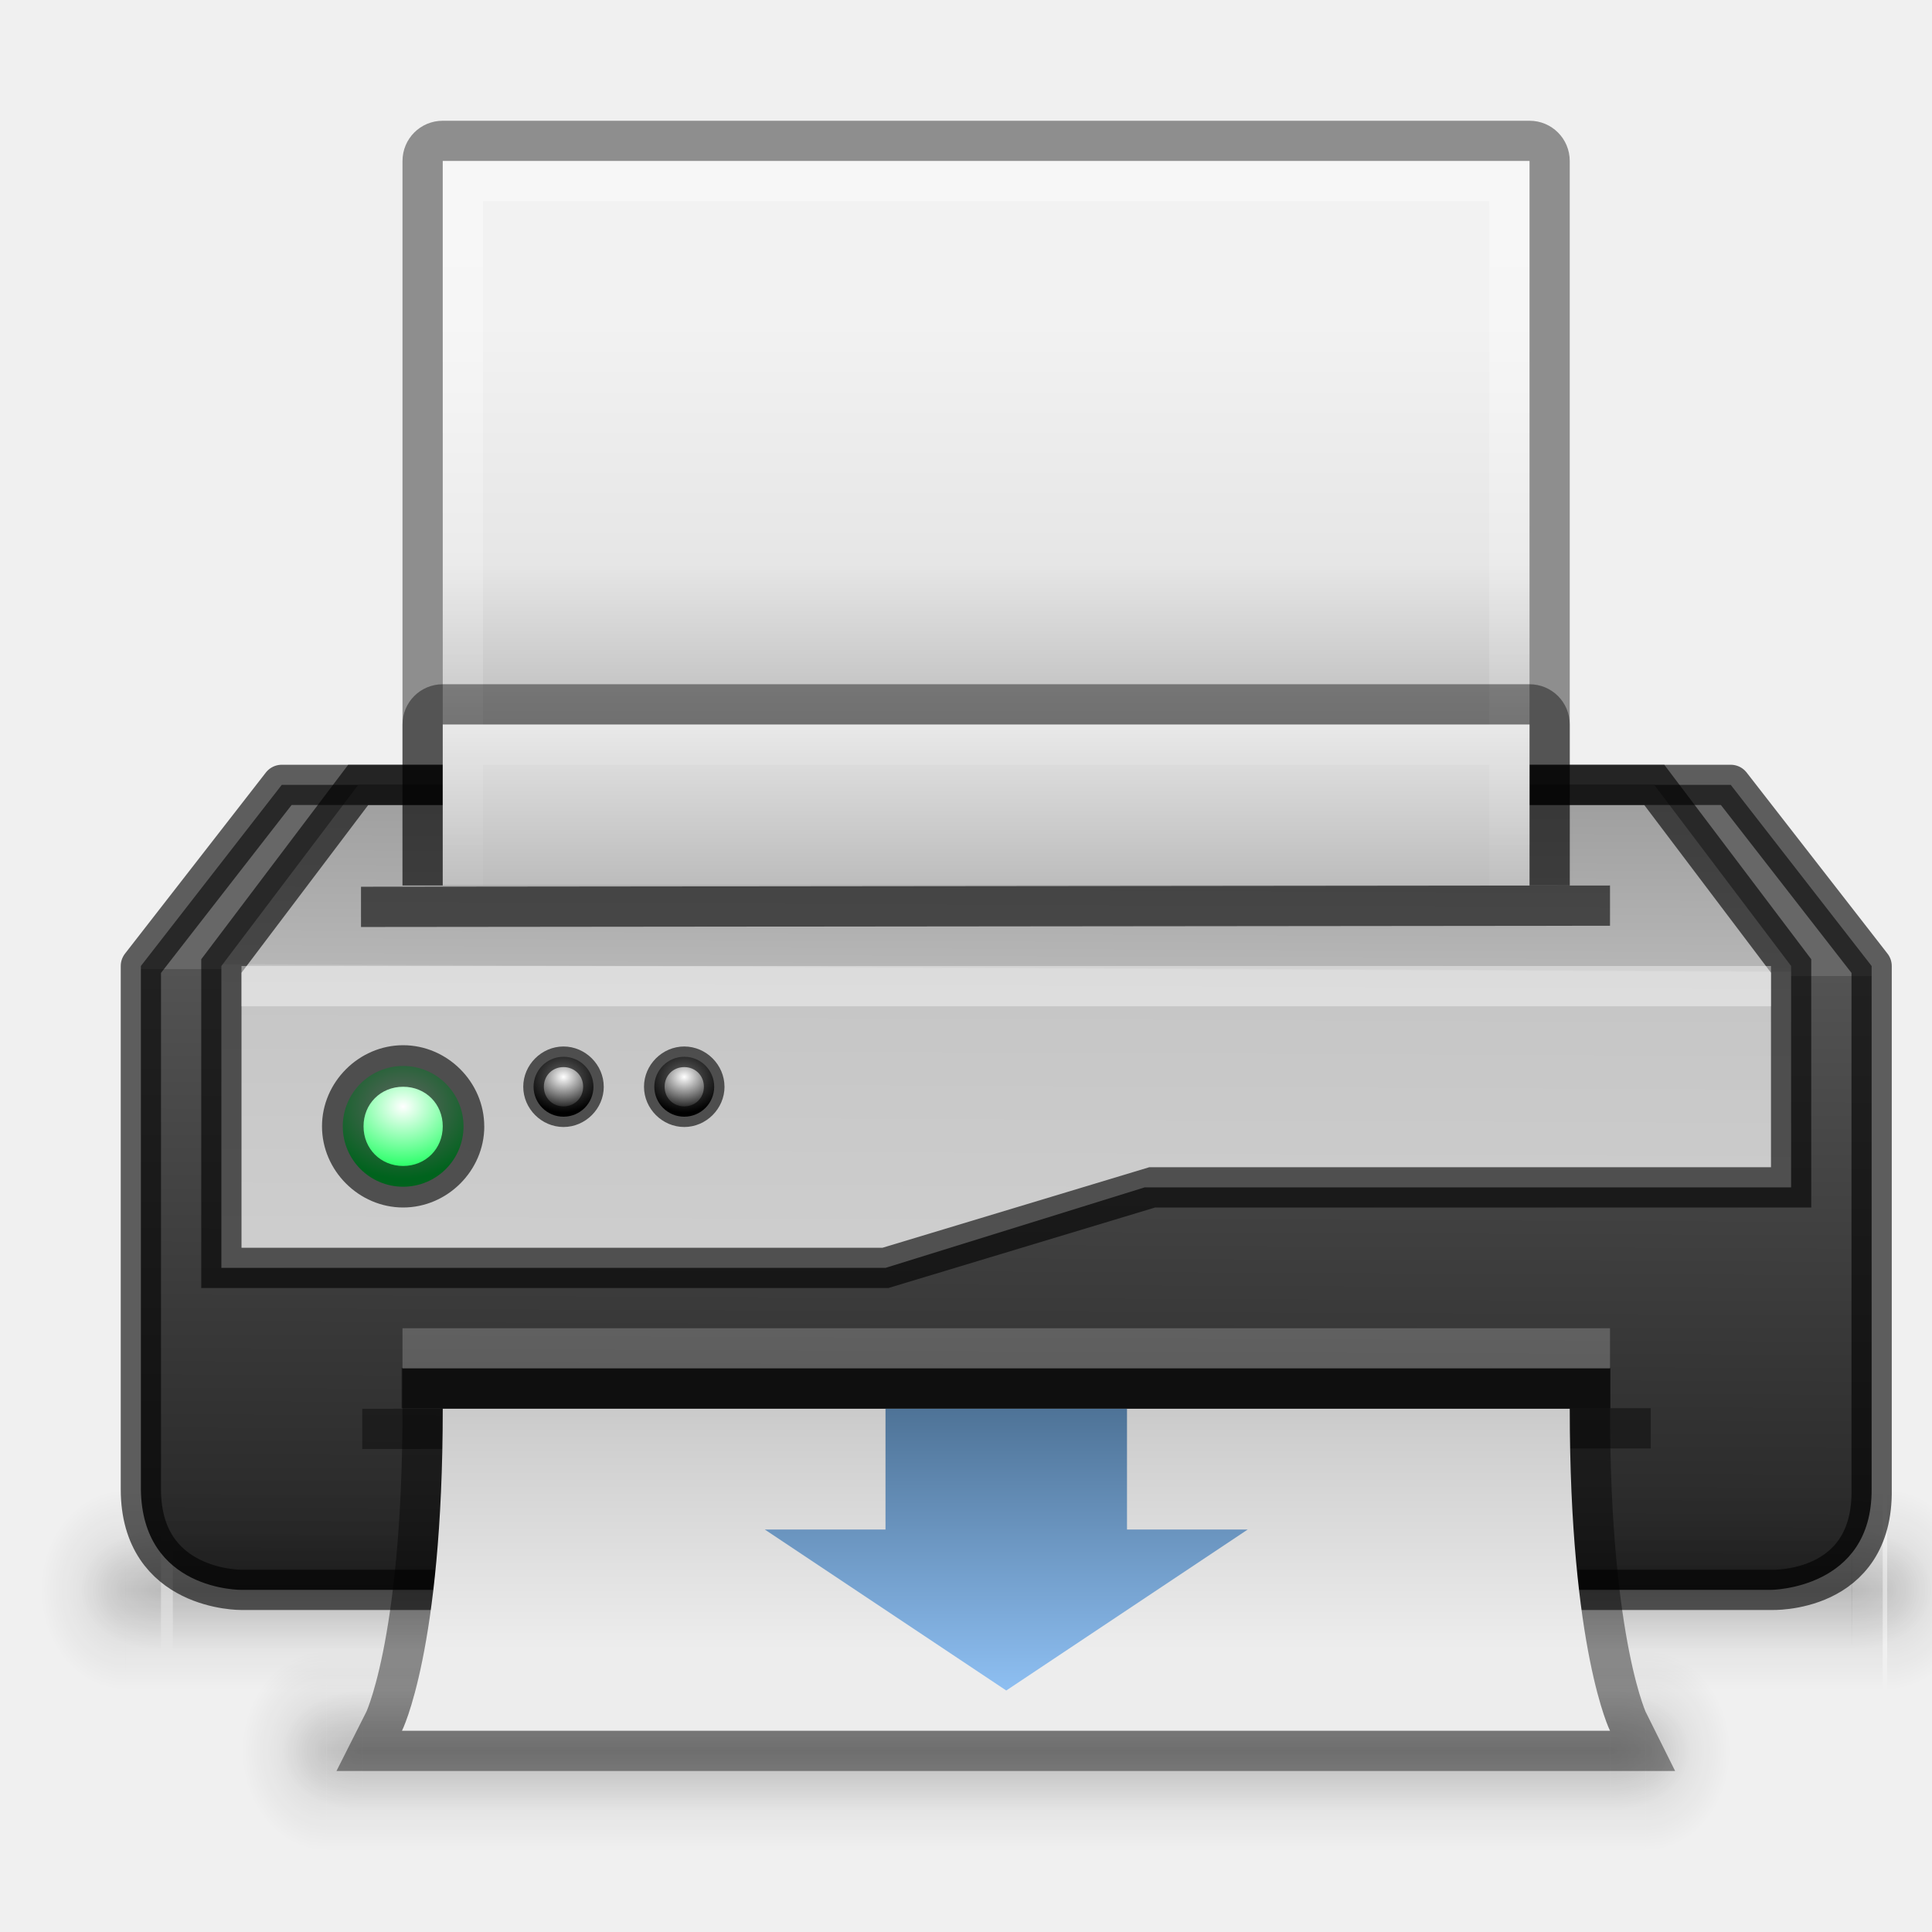
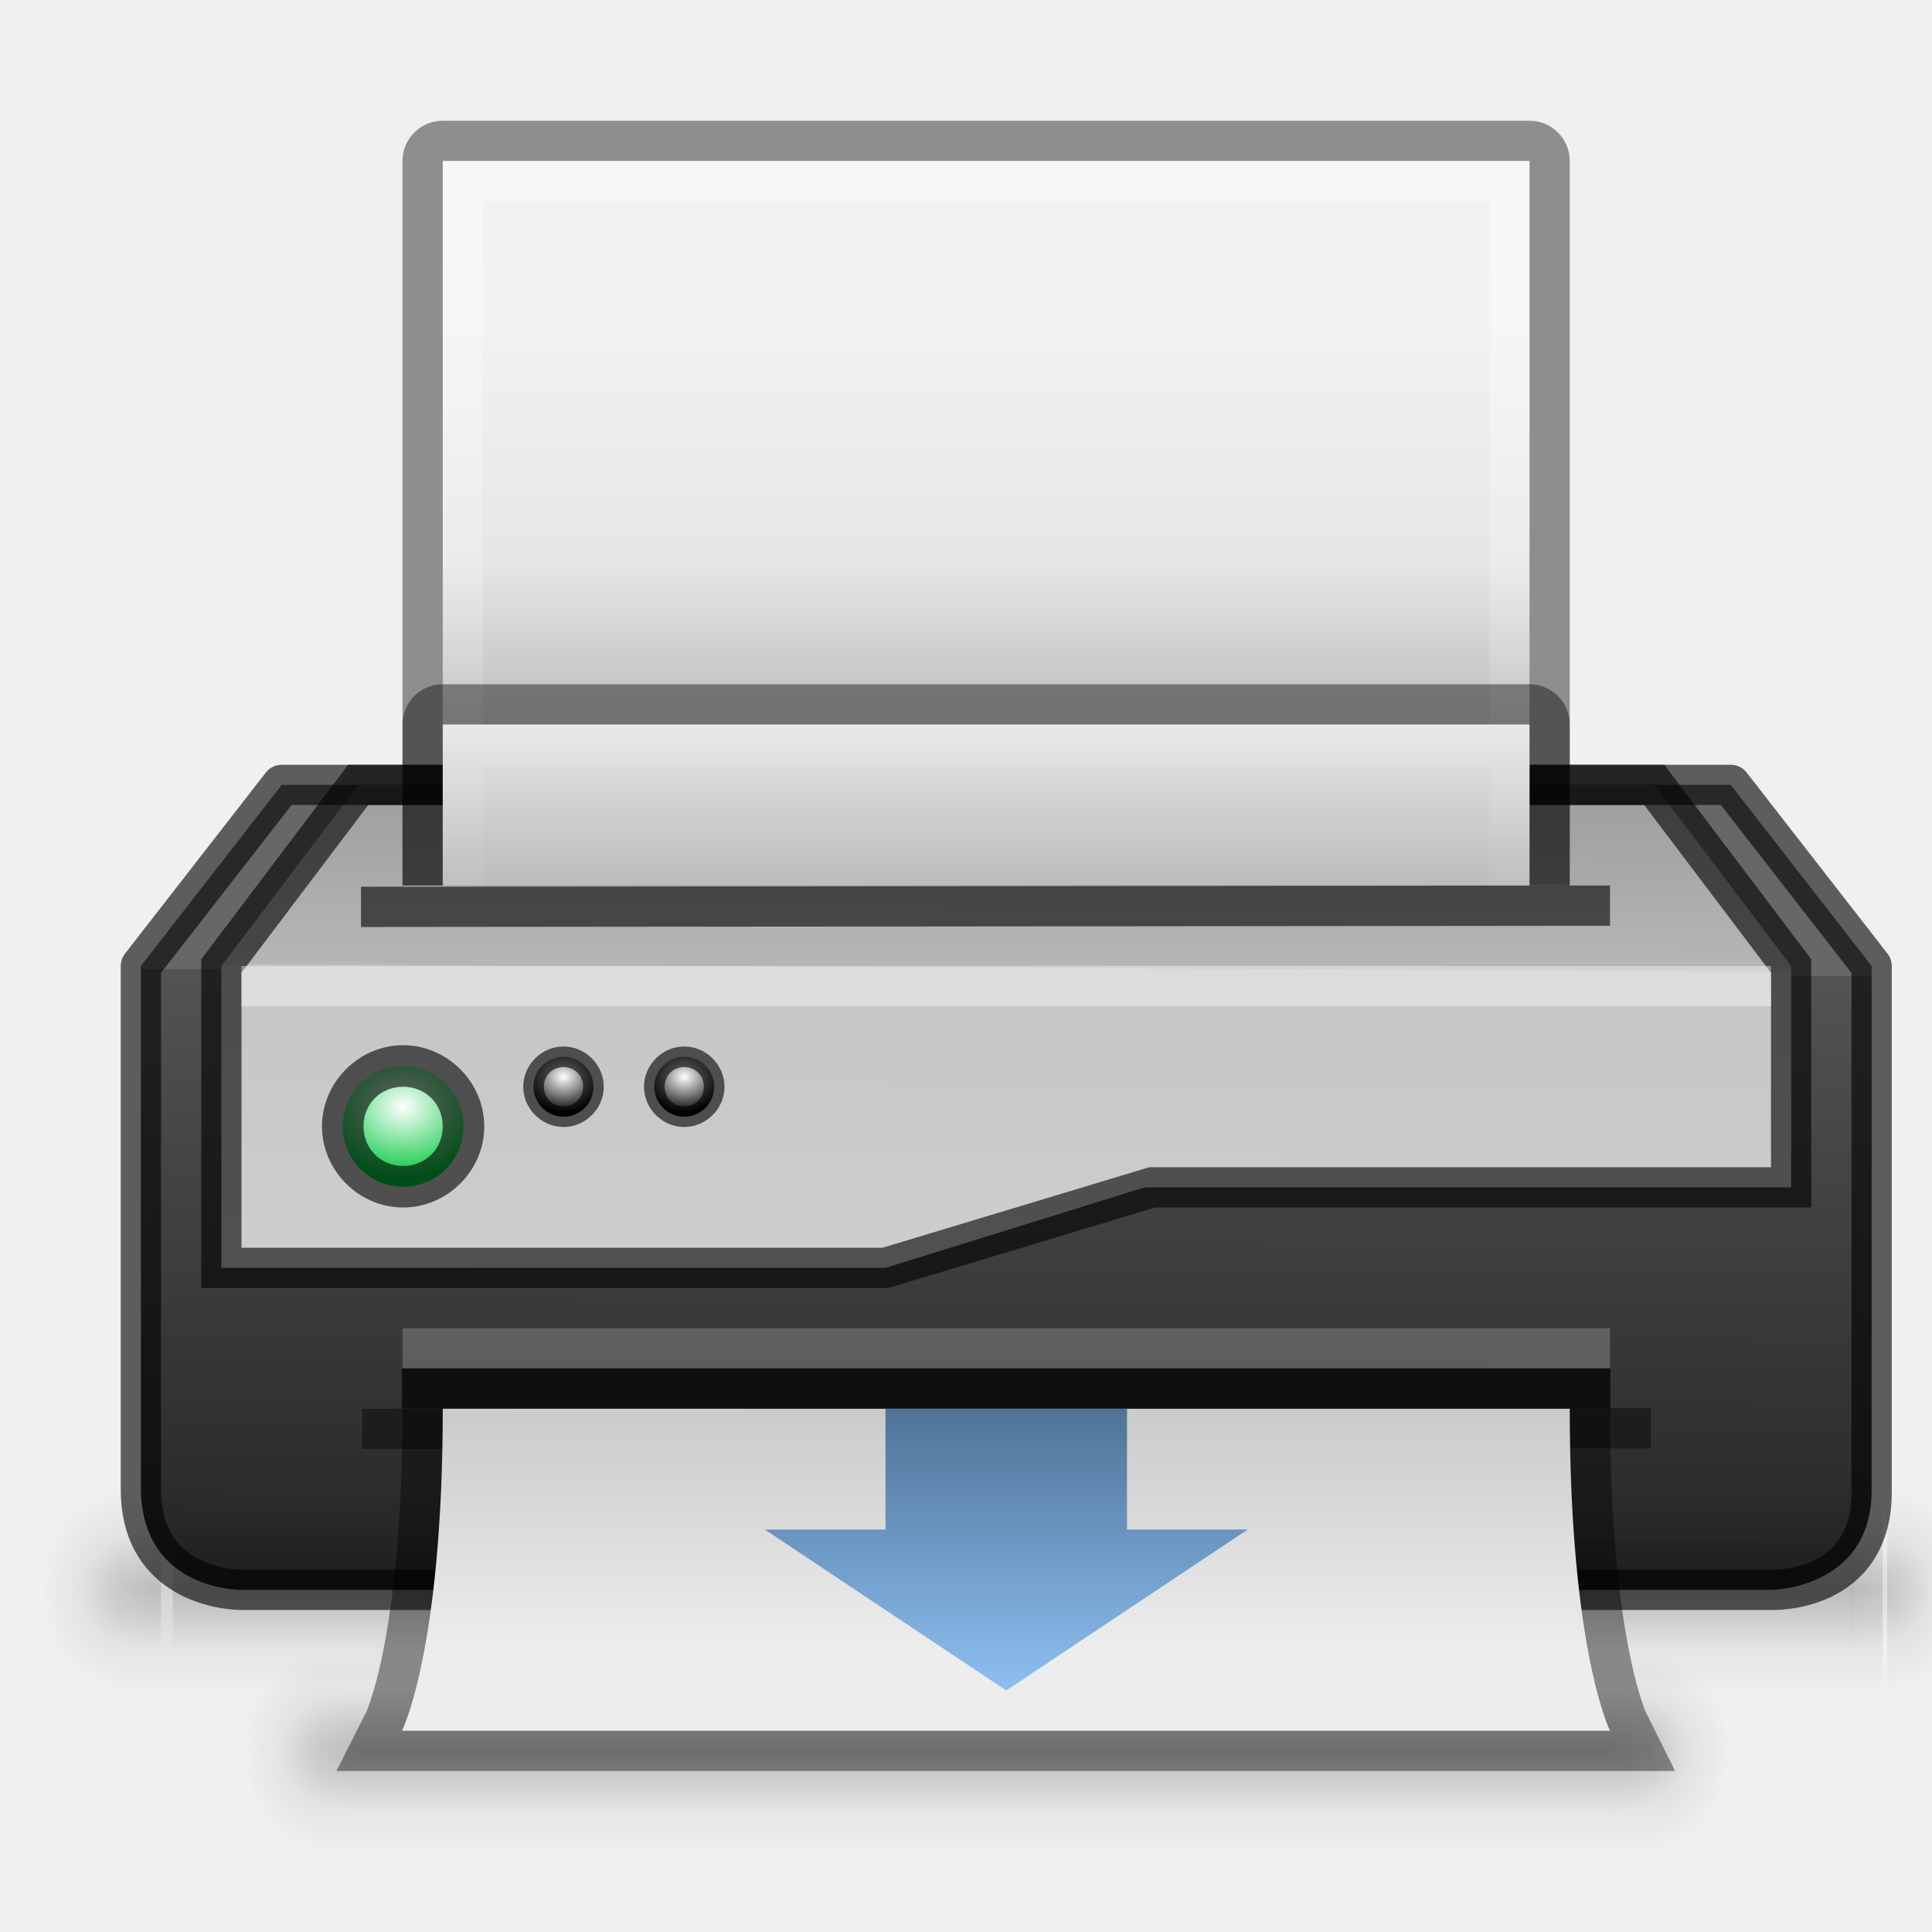
<svg xmlns="http://www.w3.org/2000/svg" xmlns:xlink="http://www.w3.org/1999/xlink" width="48" height="48" id="svg5014" version="1.1">
  <defs id="defs5016">
+     <linearGradient id="linearGradient3926">
+       <stop id="stop3928" offset="0" style="stop-color:#ffffff;stop-opacity:1;" />
+       <stop id="stop3930" offset="1" style="stop-color:#00c63b;stop-opacity:1" />
+     </linearGradient>
    <linearGradient id="linearGradient4133">
      <stop id="stop4135" offset="0" style="stop-color:#ffffff;stop-opacity:1;" />
      <stop id="stop4137" offset="1" style="stop-color:#000000;stop-opacity:1;" />
    </linearGradient>
    <linearGradient id="linearGradient4012">
      <stop id="stop4014" offset="0" style="stop-color:#97caff;stop-opacity:1;" />
      <stop id="stop4016" offset="1" style="stop-color:#45688a;stop-opacity:1;" />
    </linearGradient>
    <linearGradient id="linearGradient3977">
      <stop id="stop3979" offset="0" style="stop-color:#ffffff;stop-opacity:1;" />
      <stop id="stop3981" offset="1" style="stop-color:#004fff;stop-opacity:1;" />
    </linearGradient>
    <linearGradient id="linearGradient3971">
      <stop id="stop3973" offset="0" style="stop-color:#ffffff;stop-opacity:1;" />
      <stop id="stop3975" offset="1" style="stop-color:#ff0007;stop-opacity:1;" />
    </linearGradient>
    <linearGradient id="linearGradient3930">
      <stop id="stop3932" offset="0" style="stop-color:#d7d7d7;stop-opacity:1;" />
      <stop style="stop-color:#c5c5c5;stop-opacity:1;" offset="0.751" id="stop3934" />
      <stop style="stop-color:#b6b6b6;stop-opacity:1;" offset="0.753" id="stop3936" />
      <stop id="stop3938" offset="1" style="stop-color:#9b9b9b;stop-opacity:1;" />
    </linearGradient>
    <linearGradient id="linearGradient4235">
      <stop style="stop-color:#ffffff;stop-opacity:1;" offset="0" id="stop4237" />
      <stop style="stop-color:#ffffff;stop-opacity:0;" offset="1" id="stop4239" />
    </linearGradient>
    <linearGradient id="linearGradient3591">
      <stop style="stop-color:#232323;stop-opacity:1;" offset="0" id="stop3593" />
      <stop id="stop3595" offset="0.758" style="stop-color:#535353;stop-opacity:1;" />
      <stop id="stop3597" offset="0.758" style="stop-color:#676767;stop-opacity:1;" />
      <stop style="stop-color:#676767;stop-opacity:1;" offset="1" id="stop3599" />
    </linearGradient>
    <linearGradient id="linearGradient4033">
      <stop style="stop-color:#ffffff;stop-opacity:1;" offset="0" id="stop4035" />
      <stop style="stop-color:#00ff4b;stop-opacity:1;" offset="1" id="stop4037" />
    </linearGradient>
    <linearGradient id="linearGradient3107">
      <stop id="stop3109" offset="0" style="stop-color:#232323;stop-opacity:1;" />
      <stop style="stop-color:#535353;stop-opacity:1;" offset="0.783" id="stop3111" />
      <stop style="stop-color:#676767;stop-opacity:1;" offset="0.783" id="stop3113" />
      <stop id="stop3115" offset="1" style="stop-color:#676767;stop-opacity:1;" />
    </linearGradient>
    <linearGradient id="linearGradient3988-5">
      <stop style="stop-color:#ededed;stop-opacity:1;" offset="0" id="stop3990-5" />
      <stop style="stop-color:#fafafa;stop-opacity:1;" offset="1" id="stop3992-0" />
    </linearGradient>
    <linearGradient id="linearGradient3960">
      <stop style="stop-color:#000000;stop-opacity:0;" offset="0" id="stop3962" />
      <stop id="stop3970" offset="0.5" style="stop-color:#000000;stop-opacity:1;" />
      <stop style="stop-color:#000000;stop-opacity:0;" offset="1" id="stop3964" />
    </linearGradient>
    <linearGradient id="linearGradient3952">
      <stop style="stop-color:#000000;stop-opacity:1;" offset="0" id="stop3954" />
      <stop style="stop-color:#000000;stop-opacity:0;" offset="1" id="stop3956" />
    </linearGradient>
    <linearGradient id="linearGradient3944">
      <stop style="stop-color:#000000;stop-opacity:1;" offset="0" id="stop3946" />
      <stop style="stop-color:#000000;stop-opacity:0;" offset="1" id="stop3948" />
    </linearGradient>
    <linearGradient id="linearGradient3154">
      <stop style="stop-color:#000000;stop-opacity:0;" offset="0" id="stop3156" />
      <stop id="stop3158" offset="0.5" style="stop-color:#000000;stop-opacity:1;" />
      <stop style="stop-color:#000000;stop-opacity:0;" offset="1" id="stop3160" />
    </linearGradient>
    <radialGradient xlink:href="#linearGradient3944" id="radialGradient4001" gradientUnits="userSpaceOnUse" gradientTransform="matrix(1,0,0,0.75,0,10.875)" cx="9" cy="43.5" fx="9" fy="43.5" r="2" />
    <linearGradient xlink:href="#linearGradient3988-5" id="linearGradient5128" gradientUnits="userSpaceOnUse" gradientTransform="matrix(0.1241935,0,0,0.125641,-2.238722,-4.461562)" x1="146.857" y1="290.204" x2="146.857" y2="35.51" />
    <radialGradient xlink:href="#linearGradient3944" id="radialGradient5914" gradientUnits="userSpaceOnUse" gradientTransform="matrix(1,0,0,0.75,-4,-2.125)" cx="9" cy="43.5" fx="9" fy="43.5" r="2" />
    <radialGradient xlink:href="#linearGradient3952" id="radialGradient5917" gradientUnits="userSpaceOnUse" gradientTransform="matrix(1,0,0,0.75,-13,-2.125)" cx="40" cy="43.5" fx="40" fy="43.5" r="2" />
    <linearGradient xlink:href="#linearGradient3960" id="linearGradient5920" gradientUnits="userSpaceOnUse" x1="25" y1="45" x2="25" y2="42" gradientTransform="translate(-4,-13)" />
    <linearGradient id="linearGradient3988-5-5">
      <stop style="stop-color:#ededed;stop-opacity:1;" offset="0" id="stop3990-5-2" />
      <stop style="stop-color:#b9b9b9;stop-opacity:1;" offset="1" id="stop3992-0-1" />
    </linearGradient>
    <linearGradient id="linearGradient3100">
      <stop style="stop-color:#ededed;stop-opacity:1;" offset="0" id="stop3102" />
      <stop style="stop-color:#fafafa;stop-opacity:1;" offset="1" id="stop3104" />
    </linearGradient>
    <linearGradient id="linearGradient3916">
      <stop style="stop-color:#232323;stop-opacity:1;" offset="0" id="stop3918" />
      <stop id="stop3926" offset="0.8" style="stop-color:#535353;stop-opacity:1;" />
      <stop id="stop3924" offset="0.8" style="stop-color:#676767;stop-opacity:1;" />
      <stop style="stop-color:#676767;stop-opacity:1;" offset="1" id="stop3920" />
    </linearGradient>
    <linearGradient xlink:href="#linearGradient3107" id="linearGradient3101" gradientUnits="userSpaceOnUse" gradientTransform="translate(75,33.001)" x1="11" y1="19" x2="11" y2="9" />
    <linearGradient xlink:href="#linearGradient3988-5-5" id="linearGradient3105" gradientUnits="userSpaceOnUse" gradientTransform="matrix(0.4857154,0,0,-0.2636738,73.34287,58.66769)" x1="25.132" y1="0.985" x2="25.132" y2="47.013" />
    <radialGradient xlink:href="#linearGradient3944-0" id="radialGradient3927" gradientUnits="userSpaceOnUse" gradientTransform="matrix(1,0,0,0.75,-7,-5.125)" cx="9" cy="43.5" fx="9" fy="43.5" r="2" />
    <linearGradient id="linearGradient3944-0">
      <stop style="stop-color:#000000;stop-opacity:1;" offset="0" id="stop3946-4" />
      <stop style="stop-color:#000000;stop-opacity:0;" offset="1" id="stop3948-8" />
    </linearGradient>
    <radialGradient xlink:href="#linearGradient3952-7" id="radialGradient3930" gradientUnits="userSpaceOnUse" gradientTransform="matrix(1,0,0,0.75,-10,-5.125)" cx="40" cy="43.5" fx="40" fy="43.5" r="2" />
    <linearGradient id="linearGradient3952-7">
      <stop style="stop-color:#000000;stop-opacity:1;" offset="0" id="stop3954-8" />
      <stop style="stop-color:#000000;stop-opacity:0;" offset="1" id="stop3956-9" />
    </linearGradient>
    <linearGradient xlink:href="#linearGradient3960-9" id="linearGradient3933" gradientUnits="userSpaceOnUse" gradientTransform="matrix(1.272727,0,0,1,-9.454546,-16)" x1="25" y1="45" x2="25" y2="42" />
    <linearGradient id="linearGradient3960-9">
      <stop style="stop-color:#000000;stop-opacity:0;" offset="0" id="stop3962-7" />
      <stop id="stop3970-0" offset="0.5" style="stop-color:#000000;stop-opacity:1;" />
      <stop style="stop-color:#000000;stop-opacity:0;" offset="1" id="stop3964-8" />
    </linearGradient>
    <linearGradient y2="42" x2="25" y1="45" x1="25" gradientTransform="matrix(1.272727,0,0,1,-9.454545,-16)" gradientUnits="userSpaceOnUse" id="linearGradient3961" xlink:href="#linearGradient3960-9" />
    <radialGradient xlink:href="#linearGradient4033" id="radialGradient4043" cx="4.672" cy="19" fx="4.672" fy="19" r="1" gradientUnits="userSpaceOnUse" gradientTransform="matrix(-1.194977,3.9999996e-7,-4.6787414e-7,-1.397748,10.25528,45.5572)" />
    <radialGradient xlink:href="#linearGradient3944" id="radialGradient4775" gradientUnits="userSpaceOnUse" gradientTransform="matrix(1,0,0,0.75,-4,-2.125)" cx="9" cy="43.5" fx="9" fy="43.5" r="2" />
    <radialGradient xlink:href="#linearGradient3952" id="radialGradient4778" gradientUnits="userSpaceOnUse" gradientTransform="matrix(1,0,0,0.75,-13,-2.125)" cx="40" cy="43.5" fx="40" fy="43.5" r="2" />
    <linearGradient xlink:href="#linearGradient3960" id="linearGradient4781" gradientUnits="userSpaceOnUse" gradientTransform="translate(-4,-13)" x1="25" y1="45" x2="25" y2="42" />
    <linearGradient xlink:href="#linearGradient3960-9" id="linearGradient3106" gradientUnits="userSpaceOnUse" gradientTransform="matrix(1.272727,0,0,1,-9.454545,-16)" x1="25" y1="45" x2="25" y2="42" />
    <linearGradient xlink:href="#linearGradient3960" id="linearGradient3115" gradientUnits="userSpaceOnUse" gradientTransform="translate(-4,-13)" x1="25" y1="45" x2="25" y2="42" />
    <linearGradient xlink:href="#linearGradient3988-5-5" id="linearGradient3120" gradientUnits="userSpaceOnUse" gradientTransform="matrix(0.7409218,0,0,-0.4022142,0.7127151,34.10396)" x1="26.031" y1="22.635" x2="26.031" y2="45.011" />
    <linearGradient xlink:href="#linearGradient3591" id="linearGradient3129" gradientUnits="userSpaceOnUse" gradientTransform="matrix(1.525424,0,0,1.525424,1.197567,-5.002969)" x1="10.363" y1="19" x2="10.421" y2="5.292" />
-     <radialGradient xlink:href="#linearGradient4033" id="radialGradient3161" gradientUnits="userSpaceOnUse" gradientTransform="matrix(-5.9999994e-7,-1.792466,2.096621,-7.0181121e-7,-29.82018,19.8673)" cx="4.672" cy="19" fx="4.672" fy="19" r="1" />
+     <radialGradient xlink:href="#linearGradient3926" id="radialGradient3161" gradientUnits="userSpaceOnUse" gradientTransform="matrix(-5.9999994e-7,-1.792466,2.096621,-7.0181121e-7,-29.82018,19.8673)" cx="4.672" cy="19" fx="4.672" fy="19" r="1" />
    <linearGradient id="linearGradient3988-5-57">
      <stop style="stop-color:#a7a7a7;stop-opacity:1;" offset="0" id="stop3990-5-0" />
      <stop id="stop4243" offset="0.5" style="stop-color:#e6e6e6;stop-opacity:1;" />
      <stop style="stop-color:#f2f2f2;stop-opacity:1" offset="1" id="stop3992-0-5" />
    </linearGradient>
    <linearGradient xlink:href="#linearGradient3960-3" id="linearGradient3968" x1="25" y1="45" x2="25" y2="42" gradientUnits="userSpaceOnUse" />
    <linearGradient id="linearGradient3960-3">
      <stop style="stop-color:#000000;stop-opacity:0;" offset="0" id="stop3962-1" />
      <stop id="stop3970-3" offset="0.5" style="stop-color:#000000;stop-opacity:1;" />
      <stop style="stop-color:#000000;stop-opacity:0;" offset="1" id="stop3964-2" />
    </linearGradient>
    <radialGradient xlink:href="#linearGradient3952-0" id="radialGradient3958" cx="40" cy="43.5" fx="40" fy="43.5" r="2" gradientTransform="matrix(1,0,0,0.75,0,10.875)" gradientUnits="userSpaceOnUse" />
    <linearGradient id="linearGradient3952-0">
      <stop style="stop-color:#000000;stop-opacity:1;" offset="0" id="stop3954-1" />
      <stop style="stop-color:#000000;stop-opacity:0;" offset="1" id="stop3956-6" />
    </linearGradient>
    <radialGradient xlink:href="#linearGradient3944-3" id="radialGradient3950" cx="9" cy="43.5" fx="9" fy="43.5" r="2" gradientTransform="matrix(1,0,0,0.75,0,10.875)" gradientUnits="userSpaceOnUse" />
    <linearGradient id="linearGradient3944-3">
      <stop style="stop-color:#000000;stop-opacity:1;" offset="0" id="stop3946-5" />
      <stop style="stop-color:#000000;stop-opacity:0;" offset="1" id="stop3948-5" />
    </linearGradient>
    <linearGradient xlink:href="#linearGradient3960-3" id="linearGradient3997" gradientUnits="userSpaceOnUse" x1="25" y1="45" x2="25" y2="42" />
    <linearGradient id="linearGradient3358">
      <stop style="stop-color:#000000;stop-opacity:0;" offset="0" id="stop3360" />
      <stop id="stop3362" offset="0.5" style="stop-color:#000000;stop-opacity:1;" />
      <stop style="stop-color:#000000;stop-opacity:0;" offset="1" id="stop3364" />
    </linearGradient>
    <radialGradient xlink:href="#linearGradient3952-0" id="radialGradient3999" gradientUnits="userSpaceOnUse" gradientTransform="matrix(1,0,0,0.75,0,10.875)" cx="40" cy="43.5" fx="40" fy="43.5" r="2" />
    <radialGradient xlink:href="#linearGradient3944-3" id="radialGradient4001-6" gradientUnits="userSpaceOnUse" gradientTransform="matrix(1,0,0,0.75,0,10.875)" cx="9" cy="43.5" fx="9" fy="43.5" r="2" />
    <radialGradient r="2" fy="43.5" fx="9" cy="43.5" cx="9" gradientTransform="matrix(1,0,0,0.75,0,10.875)" gradientUnits="userSpaceOnUse" id="radialGradient3588" xlink:href="#linearGradient3944-3" />
    <radialGradient xlink:href="#linearGradient3944-3" id="radialGradient3656" gradientUnits="userSpaceOnUse" gradientTransform="matrix(1,0,0,0.75,-5,-9.125001)" cx="9" cy="43.5" fx="9" fy="43.5" r="2" />
    <radialGradient xlink:href="#linearGradient3952-0" id="radialGradient3659" gradientUnits="userSpaceOnUse" gradientTransform="matrix(1,0,0,0.75,6,-9.125001)" cx="40" cy="43.5" fx="40" fy="43.5" r="2" />
    <linearGradient xlink:href="#linearGradient3960-3" id="linearGradient3662" gradientUnits="userSpaceOnUse" x1="25" y1="45" x2="25" y2="42" gradientTransform="matrix(1.345764,0,0,1,-7.817562,-20)" />
    <radialGradient xlink:href="#linearGradient3944-3" id="radialGradient3671" gradientUnits="userSpaceOnUse" gradientTransform="matrix(1.057143,0,0,1.25,-6.4,-30.875)" cx="9" cy="43.5" fx="9" fy="43.5" r="2" />
    <radialGradient xlink:href="#linearGradient3952-0" id="radialGradient3674" gradientUnits="userSpaceOnUse" gradientTransform="matrix(1.057143,0,0,1.25,4.6,-30.875)" cx="40" cy="43.5" fx="40" fy="43.5" r="2" />
    <linearGradient xlink:href="#linearGradient3960-3" id="linearGradient3677" gradientUnits="userSpaceOnUse" x1="25" y1="45" x2="25" y2="42" gradientTransform="matrix(1.408418,0,0,1.666667,-9.561478,-49)" />
    <linearGradient xlink:href="#linearGradient3988-5-57" id="linearGradient3725" gradientUnits="userSpaceOnUse" gradientTransform="matrix(-0.175,0,0,0.175,52.20002,-21.00003)" x1="138.286" y1="165.714" x2="138.286" y2="97.143" />
    <linearGradient id="linearGradient3760">
      <stop style="stop-color:#e44343;stop-opacity:1;" offset="0" id="stop3762" />
      <stop style="stop-color:#ac0808;stop-opacity:1;" offset="1" id="stop3764" />
    </linearGradient>
    <linearGradient xlink:href="#linearGradient4235" id="linearGradient4241" x1="24" y1="-12" x2="24" y2="8" gradientUnits="userSpaceOnUse" />
    <linearGradient xlink:href="#linearGradient3930" id="linearGradient3940" gradientUnits="userSpaceOnUse" gradientTransform="matrix(1.525424,0,0,1.525424,1.197567,-5.002969)" x1="10.359" y1="18.358" x2="10.421" y2="5.292" />
    <radialGradient xlink:href="#linearGradient4133" id="radialGradient3961" gradientUnits="userSpaceOnUse" gradientTransform="matrix(-5.9999994e-7,-1.792466,2.096621,-7.0181121e-7,-29.82018,19.8673)" cx="4.672" cy="19" fx="4.672" fy="19" r="1" />
    <radialGradient xlink:href="#linearGradient4133" id="radialGradient3969" gradientUnits="userSpaceOnUse" gradientTransform="matrix(-5.9999994e-7,-1.792466,2.096621,-7.0181121e-7,-29.82018,19.8673)" cx="4.672" cy="19" fx="4.672" fy="19" r="1" />
    <linearGradient xlink:href="#linearGradient3988-5-57" id="linearGradient3998" gradientUnits="userSpaceOnUse" gradientTransform="matrix(-0.175,0,0,0.175,52.20002,-21.00003)" x1="138.286" y1="142.857" x2="138.286" y2="74.286" />
    <linearGradient xlink:href="#linearGradient4012" id="linearGradient4010" x1="27" y1="43" x2="27" y2="34" gradientUnits="userSpaceOnUse" />
  </defs>
  <g id="layer1" transform="translate(0,16)">
    <g id="g3601">
      <g style="opacity:0.2" transform="matrix(1.057143,0,0,1.666667,-1.4,-45)" id="g3983">
        <rect y="42" x="9" height="3" width="31" id="rect3985" style="opacity:0.6;fill:url(#linearGradient3997);fill-opacity:1;stroke:none" />
        <path id="path3987" d="m 40,42 0,3 0.5,0 C 41.331,45 42,44.331 42,43.5 42,42.669 41.331,42 40.5,42 L 40,42 z" style="opacity:0.6;fill:url(#radialGradient3999);fill-opacity:1;stroke:none" />
        <path id="path3989" d="M 8.406,42 C 7.627,42 7,42.627 7,43.406 l 0,0.188 C 7,44.373 7.627,45 8.406,45 L 9,45 9,42 8.406,42 z" style="opacity:0.6;fill:url(#radialGradient3588);fill-opacity:1;stroke:none" />
      </g>
      <g style="opacity:0.2" id="g3978" transform="translate(-3e-7,-16)">
        <rect style="opacity:0.6;fill:url(#linearGradient3968);fill-opacity:1;stroke:none" id="rect3938-1" width="31" height="3" x="9" y="42" />
        <path style="opacity:0.6;fill:url(#radialGradient3958);fill-opacity:1;stroke:none" d="m 40,42 0,3 0.5,0 C 41.331,45 42,44.331 42,43.5 42,42.669 41.331,42 40.5,42 L 40,42 z" id="rect3940-00" />
        <path style="opacity:0.6;fill:url(#radialGradient3950);fill-opacity:1;stroke:none" d="M 8.406,42 C 7.627,42 7,42.627 7,43.406 l 0,0.188 C 7,44.373 7.627,45 8.406,45 L 9,45 9,42 8.406,42 z" id="rect3942-9" />
      </g>
    </g>
    <path style="fill:url(#linearGradient3129);fill-opacity:1;stroke:none;display:inline" d="m 3.5,8 0,13 C 3.531,23.531 6,23.5 6,23.5 l 38,0 c 0,0 2.514,-0.014 2.5,-2.5 L 46.5,8 43,3.5 7,3.5 z" id="rect3145" />
    <path id="path3160" d="m 5.5,8 0,7.5 16.5,0 6.438,-2 16.062,0 0,-5.5 -3.4,-4.5 -32.2,0 z" style="fill:url(#linearGradient3940);fill-opacity:1;stroke:none;display:inline" />
    <path style="opacity:0.61;fill:none;stroke:#000000;stroke-opacity:1;display:inline" d="m 5.5,8 0,7.5 16.5,0 6.625,-2 15.875,0 0,-5.5 -3.4,-4.5 -32.2,0 z" id="path3942" />
    <path style="opacity:0.6;fill:#000000;fill-opacity:1;stroke:none;display:inline" d="M 8.969,6.031 40,6 40,7 8.969,7.031 z" id="rect3948" />
    <path style="opacity:0.4;fill:#ffffff;fill-opacity:1;stroke:none;display:inline" d="m 6,9 38,0 0,-1 -38,0 z" id="rect4753" />
    <g id="g3948">
      <path id="path4031" d="m 10.016,13.484 c -0.828,0 -1.5,-0.672 -1.5,-1.5 0,-0.828 0.672,-1.5 1.5,-1.5 0.828,0 1.5,0.672 1.5,1.5 0,0.828 -0.672,1.5 -1.5,1.5 z" style="fill:url(#radialGradient3161);fill-opacity:1.0;stroke:none" />
      <path id="path4041" d="m 12.031,11.984 c 0,-1.099 -0.917,-2.016 -2.016,-2.016 C 8.917,9.969 8,10.886 8,11.984 8,13.083 8.917,14 10.016,14 c 1.099,0 2.016,-0.917 2.016,-2.016 z m -1.031,0 c 0,0.558 -0.426,0.984 -0.984,0.984 -0.558,0 -0.984,-0.426 -0.984,-0.984 C 9.031,11.426 9.457,11 10.016,11 10.574,11 11,11.426 11,11.984 z" style="font-size:medium;font-style:normal;font-variant:normal;font-weight:normal;font-stretch:normal;text-indent:0;text-align:start;text-decoration:none;line-height:normal;letter-spacing:normal;word-spacing:normal;text-transform:none;direction:ltr;block-progression:tb;writing-mode:lr-tb;text-anchor:start;baseline-shift:baseline;opacity:0.61;color:#000000;fill:#000000;fill-opacity:1;stroke:none;stroke-width:0.667;marker:none;visibility:visible;display:inline;overflow:visible;enable-background:accumulate;font-family:Sans;-inkscape-font-specification:Sans" />
    </g>
    <rect style="opacity:0.12;fill:url(#linearGradient3677);fill-opacity:1;stroke:none" id="rect3615" width="43.661" height="5" x="3.114" y="21" />
    <path style="opacity:0.12;fill:url(#radialGradient3674);fill-opacity:1;stroke:none" d="m 46.886,21 0,5 0.529,0 c 0.878,0 1.586,-1.115 1.586,-2.5 0,-1.385 -0.707,-2.5 -1.586,-2.5 l -0.529,0 z" id="path3617" />
    <path style="opacity:0.12;fill:url(#radialGradient3671);fill-opacity:1;stroke:none" d="M 2.487,21 C 1.663,21 1,22.045 1,23.344 l 0,0.312 C 1,24.955 1.663,26 2.487,26 l 0.628,0 0,-5 -0.628,0 z" id="path3619" />
    <rect y="22" x="4.294" height="3" width="41.719" id="rect3623" style="opacity:0.12;fill:url(#linearGradient3662);fill-opacity:1;stroke:none" />
    <path id="path3625" d="m 46,22 0,3 0.5,0 c 0.831,0 1.5,-0.669 1.5,-1.5 0,-0.831 -0.669,-1.5 -1.5,-1.5 l -0.5,0 z" style="opacity:0.12;fill:url(#radialGradient3659);fill-opacity:1;stroke:none" />
    <path id="path3627" d="m 3.406,22 c -0.779,0 -1.406,0.627 -1.406,1.406 l 0,0.188 c 0,0.779 0.627,1.406 1.406,1.406 l 0.594,0 0,-3 -0.594,0 z" style="opacity:0.12;fill:url(#radialGradient3656);fill-opacity:1;stroke:none" />
    <path style="opacity:0.41;color:#bebebe;fill:#000000;fill-opacity:1;fill-rule:nonzero;stroke:none;stroke-width:0;marker:none;visibility:visible;display:inline;overflow:visible;enable-background:accumulate" d="m 11,-13 c -0.554,0 -1,0.446 -1,1 l 0,18 29,0 0,-18 c 0,-0.554 -0.446,-1 -1,-1 z" id="rect3886" />
    <path id="path4233" d="m 3.5,8 0,13 c 0,2.531 2.5,2.5 2.5,2.5 l 38,0 c 0,0 2.544,0.107 2.5,-2.5 L 46.5,8 43,3.5 7,3.5 z" style="opacity:0.61;fill:none;stroke:#000000;stroke-linejoin:round;stroke-opacity:1;display:inline" />
    <path style="color:#bebebe;fill:url(#linearGradient3998);fill-opacity:1;fill-rule:nonzero;stroke:none;stroke-width:0;marker:none;visibility:visible;display:inline;overflow:visible;enable-background:accumulate" d="m 11,-12 0,18 27,0 0,-18 z" id="rect3882-6" />
    <path style="opacity:0.4;fill:url(#linearGradient4241);fill-opacity:1;stroke:none" d="m 11,-12 0,18 1,0 0,-17 25,0 0,17 1,0 0,-18 z" id="path3893" />
    <path style="opacity:0.5;fill:#000000;fill-opacity:1;stroke:none;display:inline" d="m 9.979,17.986 30.033,0 0,1 -30.033,0 z" id="rect3952" />
    <path style="opacity:0.41;fill:none;stroke:#000000;stroke-width:2;stroke-miterlimit:4;stroke-opacity:1;stroke-dasharray:none;display:inline" id="path3983" d="m 40,27 c 0,0 -1,-2 -1,-8 0,0 -19.356,0 -28,0 0,6 -1.013,8 -1.013,8 z" />
    <path style="opacity:0.4;fill:#000000;fill-opacity:1;stroke:none;display:inline" d="m 9,19 32.012,-0.014 0,1 L 9,20 z" id="rect3954" />
    <path d="m 40,27 c 0,0 -1,-2 -1,-8 0,0 -19.356,0 -28,0 0,6 -1.013,8 -1.013,8 z" id="path4030" style="fill:url(#linearGradient3120);fill-opacity:1;stroke:none;display:inline" />
    <rect style="opacity:0.2;fill:#ffffff;fill-opacity:1" id="rect3251" width="30" height="1" x="10" y="17" />
    <g id="g3952" transform="matrix(0.496124,0,0,0.496124,9.031008,5.054264)">
      <path style="fill:url(#radialGradient3961);fill-opacity:1.0;stroke:none" d="m 10.016,13.484 c -0.828,0 -1.5,-0.672 -1.5,-1.5 0,-0.828 0.672,-1.5 1.5,-1.5 0.828,0 1.5,0.672 1.5,1.5 0,0.828 -0.672,1.5 -1.5,1.5 z" id="path3954" />
      <path style="font-size:medium;font-style:normal;font-variant:normal;font-weight:normal;font-stretch:normal;text-indent:0;text-align:start;text-decoration:none;line-height:normal;letter-spacing:normal;word-spacing:normal;text-transform:none;direction:ltr;block-progression:tb;writing-mode:lr-tb;text-anchor:start;baseline-shift:baseline;opacity:0.61;color:#000000;fill:#000000;fill-opacity:1;stroke:none;stroke-width:0.667;marker:none;visibility:visible;display:inline;overflow:visible;enable-background:accumulate;font-family:Sans;-inkscape-font-specification:Sans" d="m 12.031,11.984 c 0,-1.099 -0.917,-2.016 -2.016,-2.016 C 8.917,9.969 8,10.886 8,11.984 8,13.083 8.917,14 10.016,14 c 1.099,0 2.016,-0.917 2.016,-2.016 z m -1.031,0 c 0,0.558 -0.426,0.984 -0.984,0.984 -0.558,0 -0.984,-0.426 -0.984,-0.984 C 9.031,11.426 9.457,11 10.016,11 10.574,11 11,11.426 11,11.984 z" id="path3956" />
    </g>
    <g transform="matrix(0.496124,0,0,0.496124,12.03101,5.054264)" id="g3963">
      <path id="path3965" d="m 10.016,13.484 c -0.828,0 -1.5,-0.672 -1.5,-1.5 0,-0.828 0.672,-1.5 1.5,-1.5 0.828,0 1.5,0.672 1.5,1.5 0,0.828 -0.672,1.5 -1.5,1.5 z" style="fill:url(#radialGradient3969);fill-opacity:1.0;stroke:none" />
      <path id="path3967" d="m 12.031,11.984 c 0,-1.099 -0.917,-2.016 -2.016,-2.016 C 8.917,9.969 8,10.886 8,11.984 8,13.083 8.917,14 10.016,14 c 1.099,0 2.016,-0.917 2.016,-2.016 z m -1.031,0 c 0,0.558 -0.426,0.984 -0.984,0.984 -0.558,0 -0.984,-0.426 -0.984,-0.984 C 9.031,11.426 9.457,11 10.016,11 10.574,11 11,11.426 11,11.984 z" style="font-size:medium;font-style:normal;font-variant:normal;font-weight:normal;font-stretch:normal;text-indent:0;text-align:start;text-decoration:none;line-height:normal;letter-spacing:normal;word-spacing:normal;text-transform:none;direction:ltr;block-progression:tb;writing-mode:lr-tb;text-anchor:start;baseline-shift:baseline;opacity:0.61;color:#000000;fill:#000000;fill-opacity:1;stroke:none;stroke-width:0.667;marker:none;visibility:visible;display:inline;overflow:visible;enable-background:accumulate;font-family:Sans;-inkscape-font-specification:Sans" />
    </g>
    <path id="path3990" d="m 11,1 c -0.554,0 -1,0.446 -1,1 l 0,4 29,0 0,-4 C 39,1.446 38.554,1 38,1 z" style="opacity:0.41;color:#bebebe;fill:#000000;fill-opacity:1;fill-rule:nonzero;stroke:none;stroke-width:0;marker:none;visibility:visible;display:inline;overflow:visible;enable-background:accumulate" />
    <path id="path3992" d="m 11,2 0,4 27,0 0,-4 z" style="color:#bebebe;fill:url(#linearGradient3725);fill-opacity:1;fill-rule:nonzero;stroke:none;stroke-width:0;marker:none;visibility:visible;display:inline;overflow:visible;enable-background:accumulate" />
    <path id="path3994" d="m 11,2 0,4 1,0 0,-3 25,0 0,3 1,0 0,-4 z" style="opacity:0.4;fill:url(#linearGradient4241);fill-opacity:1;stroke:none" />
    <path style="fill:url(#linearGradient4010);fill-opacity:1;stroke:none" d="m 25,42 -6,-4 3,0 0,-3 6,0 0,3 3,0 z" id="path4002" transform="translate(0,-16)" />
  </g>
  <g id="layer2" transform="translate(0,16)" />
</svg>
